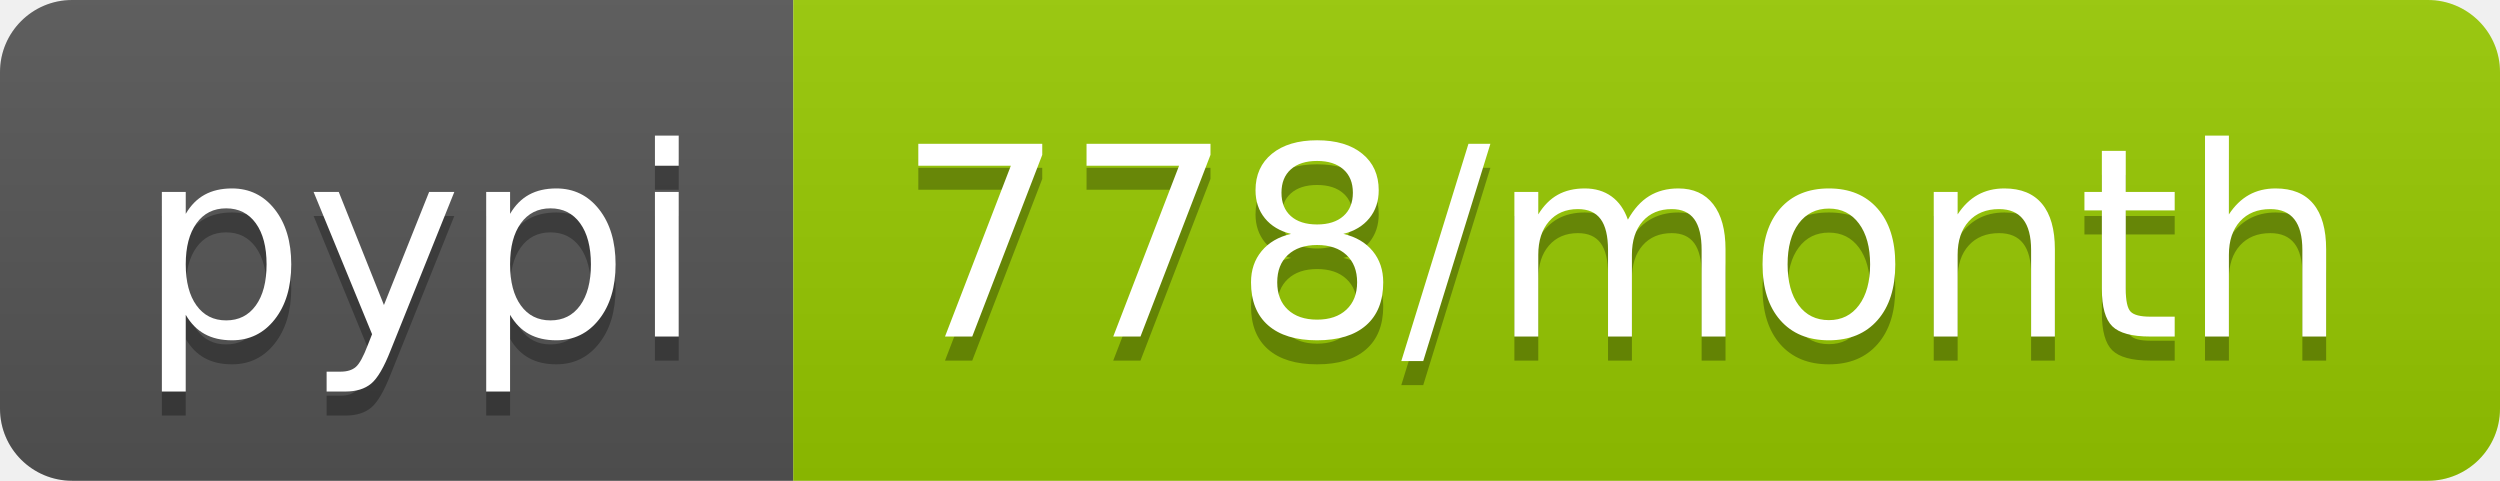
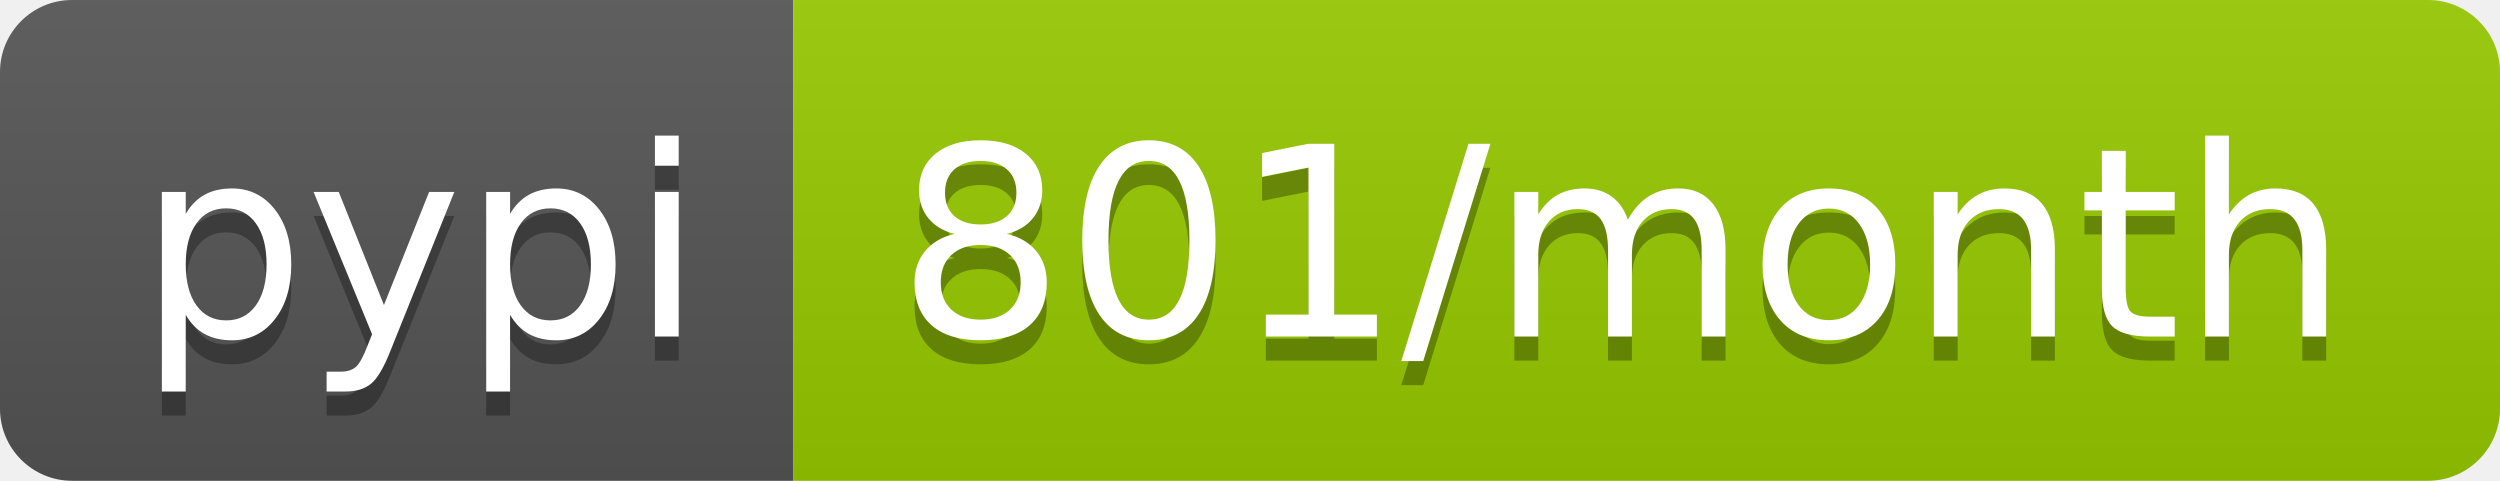
- <svg xmlns="http://www.w3.org/2000/svg" width="104" height="20" role="img" aria-label="pypi: 778/month">
+ <svg xmlns="http://www.w3.org/2000/svg" width="104" height="20" role="img" aria-label="pypi: 801/month">
  <linearGradient id="s" x2="0" y2="100%">
    <stop offset="0" stop-color="#bbb" stop-opacity=".1" />
    <stop offset="1" stop-opacity=".1" />
  </linearGradient>
  <clipPath id="r">
    <rect width="104" height="20" rx="3" fill="#fff" />
  </clipPath>
  <g clip-path="url(#r)">
    <rect width="33" height="20" fill="#555" />
    <rect x="33" width="71" height="20" fill="#97ca00" />
    <rect width="104" height="20" fill="url(#s)" />
  </g>
  <g fill="#fff" text-anchor="middle" font-family="Verdana,Geneva,DejaVu Sans,sans-serif" text-rendering="geometricPrecision" font-size="110">
    <text aria-hidden="true" x="175" y="150" fill="#010101" fill-opacity=".3" transform="scale(.1)" textLength="230">pypi</text>
    <text x="175" y="140" transform="scale(.1)" fill="#fff" textLength="230">pypi</text>
-     <text aria-hidden="true" x="675" y="150" fill="#010101" fill-opacity=".3" transform="scale(.1)" textLength="610">778/month</text>
-     <text x="675" y="140" transform="scale(.1)" fill="#fff" textLength="610">778/month</text>
+     <text aria-hidden="true" x="675" y="150" fill="#010101" fill-opacity=".3" transform="scale(.1)" textLength="610">801/month</text>
+     <text x="675" y="140" transform="scale(.1)" fill="#fff" textLength="610">801/month</text>
  </g>
</svg>
